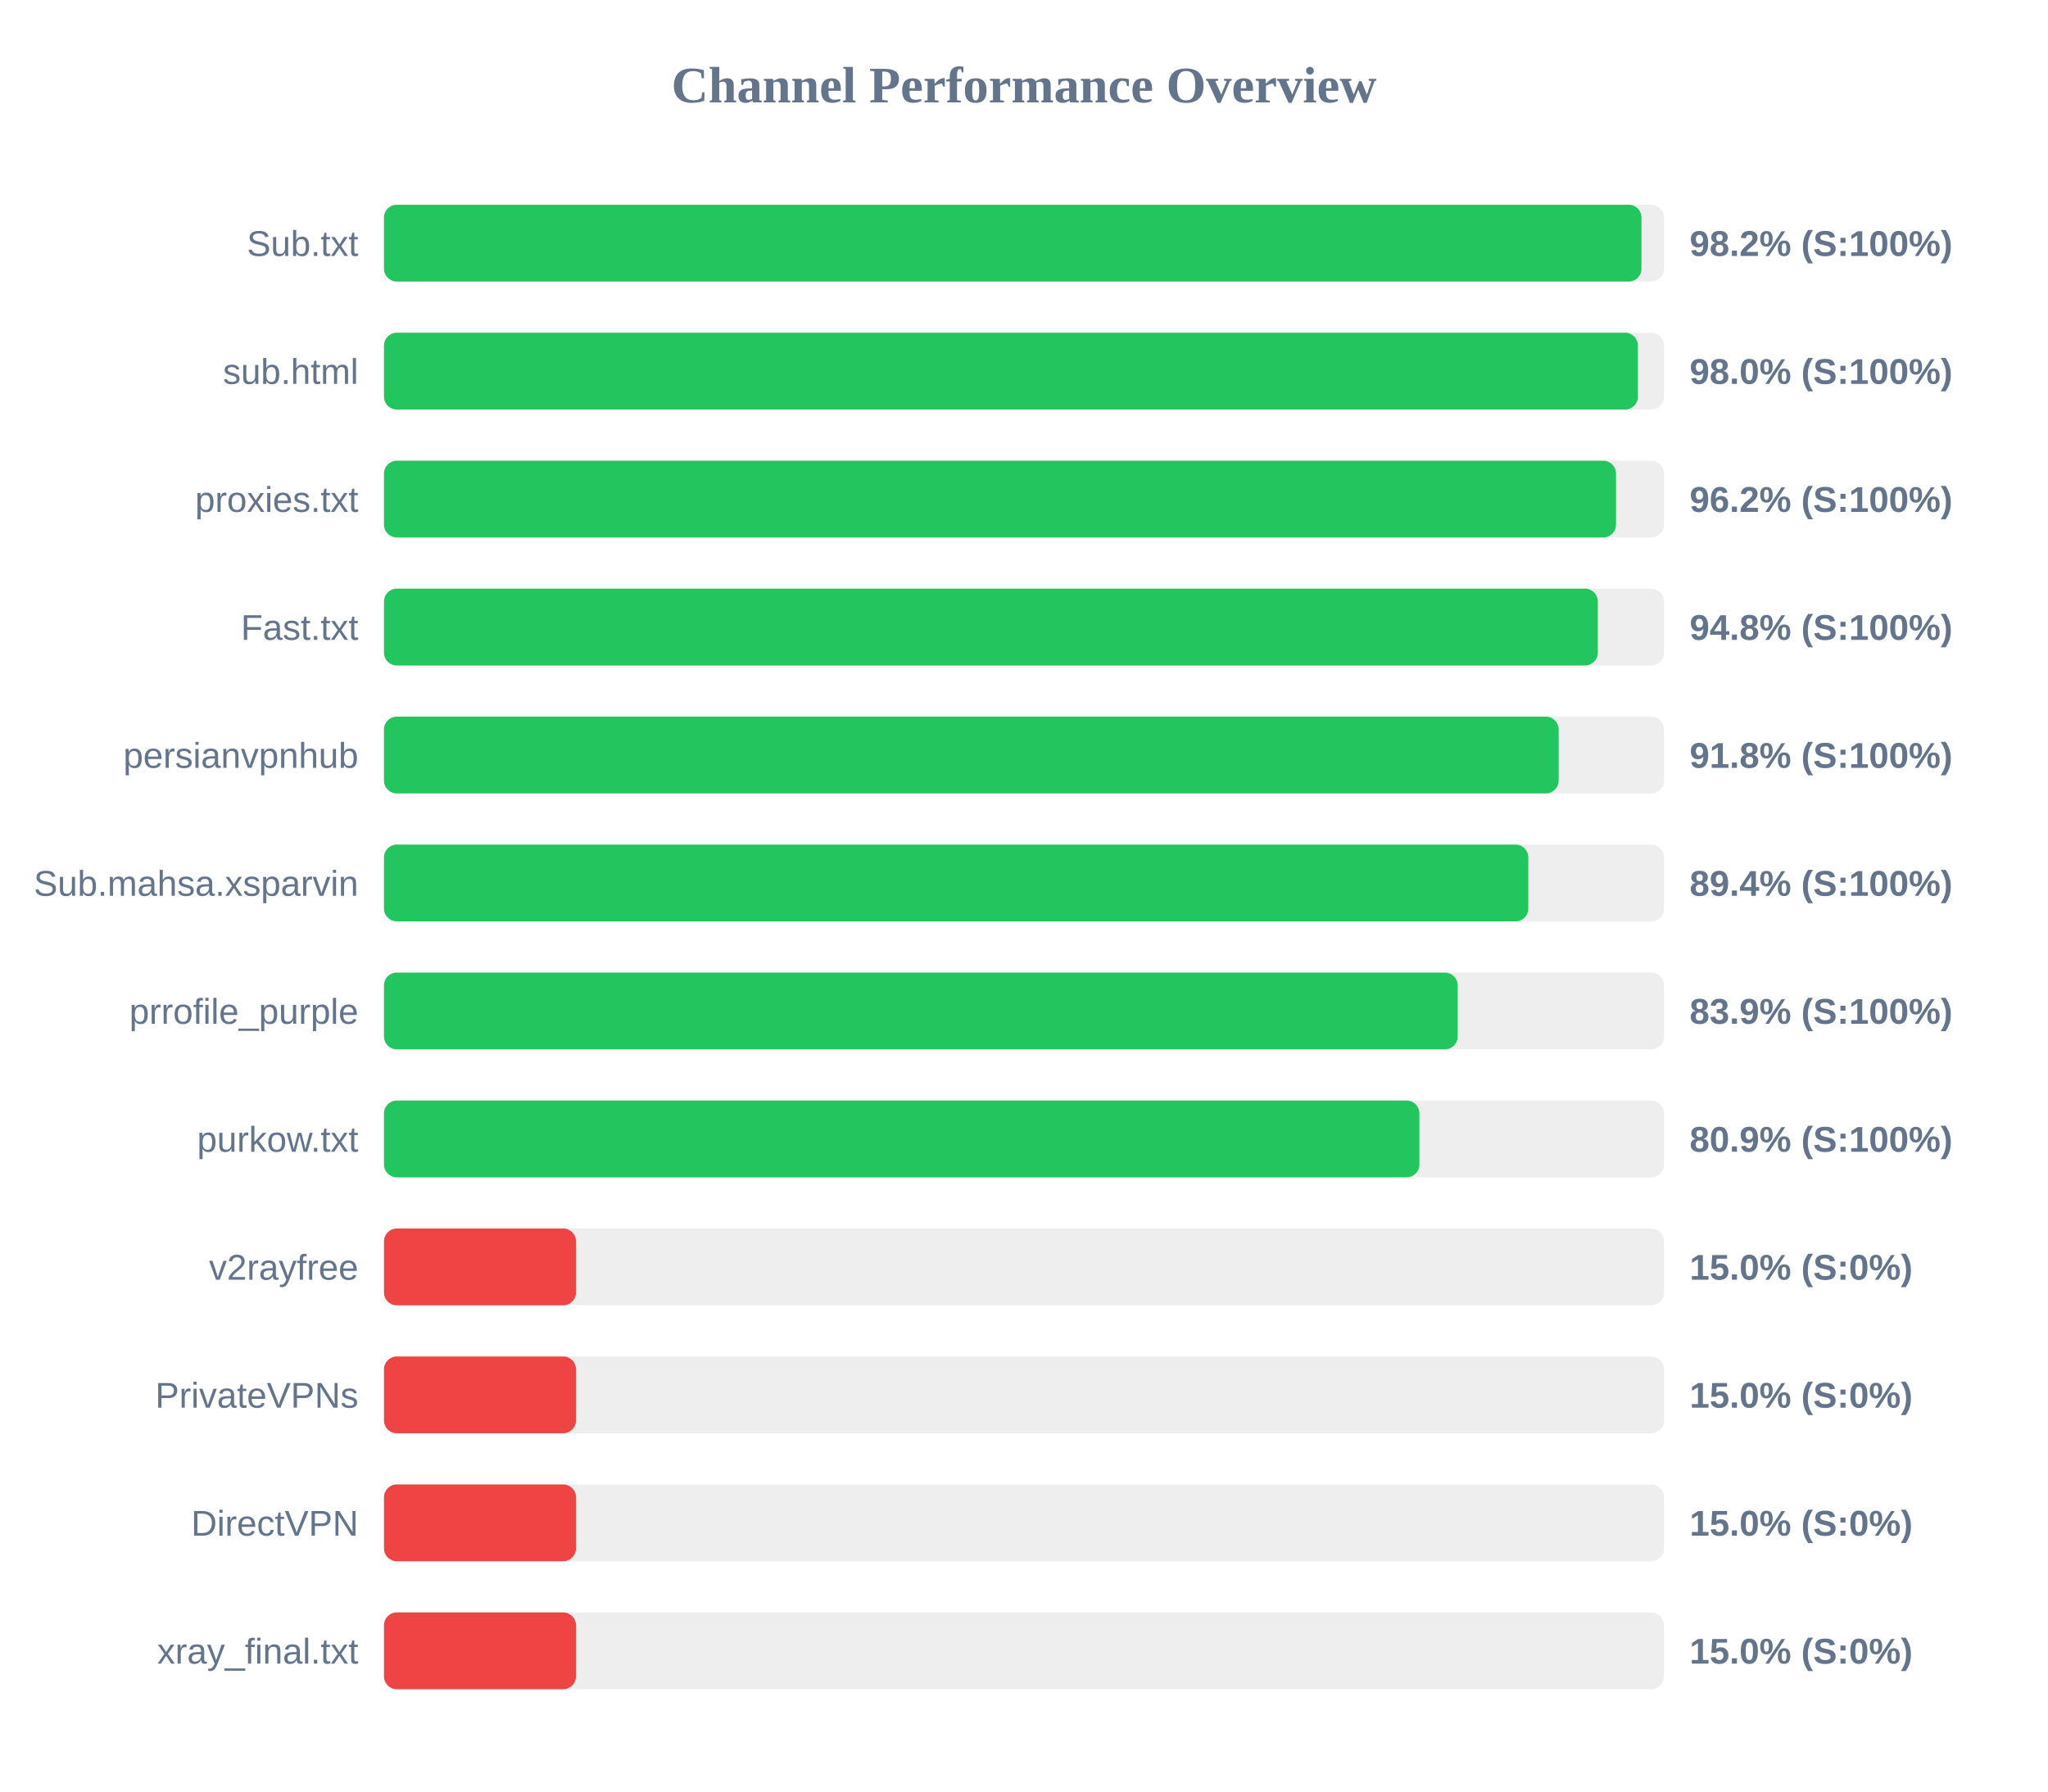
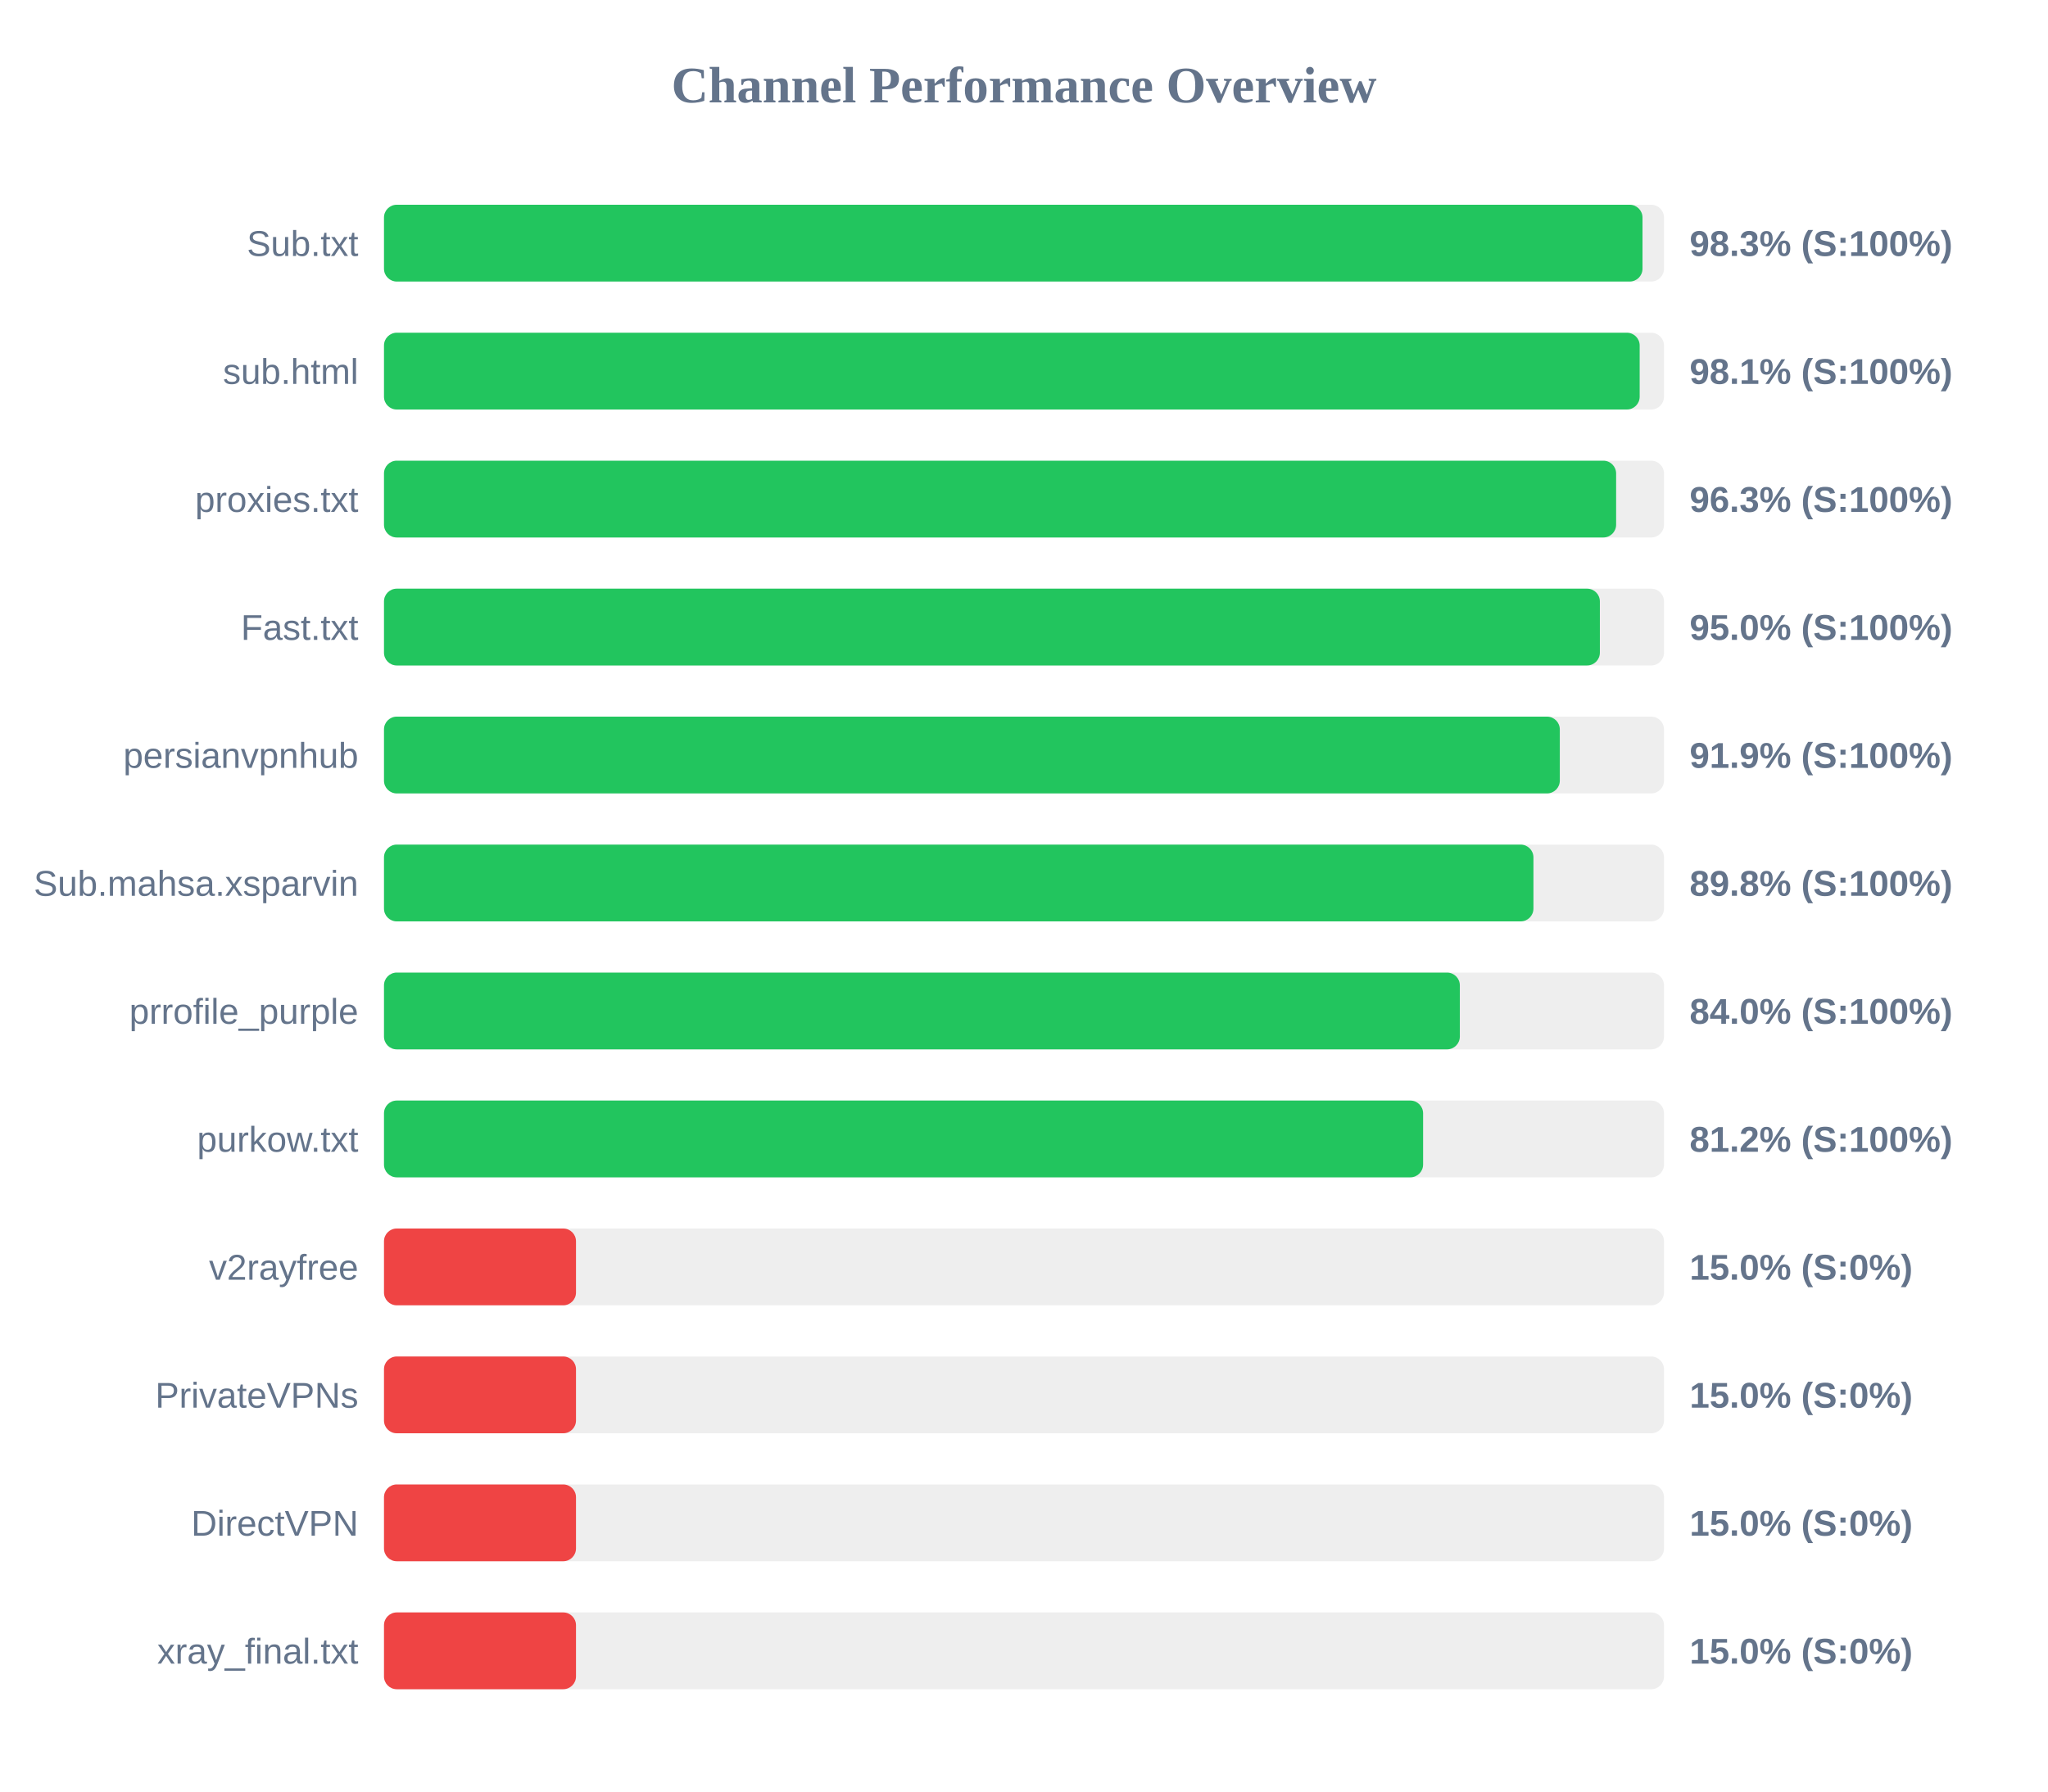
<svg xmlns="http://www.w3.org/2000/svg" width="800" height="700" version="1.1">
  <style>
        .row { font: 14px Arial; fill: #64748b; }
        .score { font: bold 14px Arial; fill: #64748b; }
    </style>
  <text x="400" y="40" text-anchor="middle" font-size="20px" font-weight="bold" fill="#64748b">Channel Performance Overview</text>
  <rect x="150" y="80" width="500" height="30" fill="#eee" rx="5" />
-   <rect x="150" y="80" width="491.2" height="30" fill="#22c55e" rx="5" />
+   <rect x="150" y="80" width="491.6" height="30" fill="#22c55e" rx="5" />
  <text x="140" y="100" text-anchor="end" class="row">Sub.txt</text>
-   <text x="660" y="100" text-anchor="start" class="score">98.2% (S:100%)</text>
+   <text x="660" y="100" text-anchor="start" class="score">98.3% (S:100%)</text>
  <rect x="150" y="130" width="500" height="30" fill="#eee" rx="5" />
-   <rect x="150" y="130" width="489.8" height="30" fill="#22c55e" rx="5" />
+   <rect x="150" y="130" width="490.5" height="30" fill="#22c55e" rx="5" />
  <text x="140" y="150" text-anchor="end" class="row">sub.html</text>
-   <text x="660" y="150" text-anchor="start" class="score">98.0% (S:100%)</text>
+   <text x="660" y="150" text-anchor="start" class="score">98.1% (S:100%)</text>
  <rect x="150" y="180" width="500" height="30" fill="#eee" rx="5" />
-   <rect x="150" y="180" width="481.25" height="30" fill="#22c55e" rx="5" />
+   <rect x="150" y="180" width="481.3" height="30" fill="#22c55e" rx="5" />
  <text x="140" y="200" text-anchor="end" class="row">proxies.txt</text>
-   <text x="660" y="200" text-anchor="start" class="score">96.2% (S:100%)</text>
+   <text x="660" y="200" text-anchor="start" class="score">96.3% (S:100%)</text>
  <rect x="150" y="230" width="500" height="30" fill="#eee" rx="5" />
-   <rect x="150" y="230" width="474.15" height="30" fill="#22c55e" rx="5" />
+   <rect x="150" y="230" width="474.95" height="30" fill="#22c55e" rx="5" />
  <text x="140" y="250" text-anchor="end" class="row">Fast.txt</text>
-   <text x="660" y="250" text-anchor="start" class="score">94.8% (S:100%)</text>
+   <text x="660" y="250" text-anchor="start" class="score">95.0% (S:100%)</text>
  <rect x="150" y="280" width="500" height="30" fill="#eee" rx="5" />
-   <rect x="150" y="280" width="458.85" height="30" fill="#22c55e" rx="5" />
+   <rect x="150" y="280" width="459.3" height="30" fill="#22c55e" rx="5" />
  <text x="140" y="300" text-anchor="end" class="row">persianvpnhub</text>
-   <text x="660" y="300" text-anchor="start" class="score">91.8% (S:100%)</text>
+   <text x="660" y="300" text-anchor="start" class="score">91.9% (S:100%)</text>
  <rect x="150" y="330" width="500" height="30" fill="#eee" rx="5" />
-   <rect x="150" y="330" width="447.0" height="30" fill="#22c55e" rx="5" />
+   <rect x="150" y="330" width="449.0" height="30" fill="#22c55e" rx="5" />
  <text x="140" y="350" text-anchor="end" class="row">Sub.mahsa.xsparvin</text>
-   <text x="660" y="350" text-anchor="start" class="score">89.4% (S:100%)</text>
+   <text x="660" y="350" text-anchor="start" class="score">89.8% (S:100%)</text>
  <rect x="150" y="380" width="500" height="30" fill="#eee" rx="5" />
-   <rect x="150" y="380" width="419.4" height="30" fill="#22c55e" rx="5" />
+   <rect x="150" y="380" width="420.25" height="30" fill="#22c55e" rx="5" />
  <text x="140" y="400" text-anchor="end" class="row">prrofile_purple</text>
-   <text x="660" y="400" text-anchor="start" class="score">83.9% (S:100%)</text>
+   <text x="660" y="400" text-anchor="start" class="score">84.0% (S:100%)</text>
  <rect x="150" y="430" width="500" height="30" fill="#eee" rx="5" />
-   <rect x="150" y="430" width="404.45" height="30" fill="#22c55e" rx="5" />
+   <rect x="150" y="430" width="405.9" height="30" fill="#22c55e" rx="5" />
  <text x="140" y="450" text-anchor="end" class="row">purkow.txt</text>
-   <text x="660" y="450" text-anchor="start" class="score">80.9% (S:100%)</text>
+   <text x="660" y="450" text-anchor="start" class="score">81.2% (S:100%)</text>
  <rect x="150" y="480" width="500" height="30" fill="#eee" rx="5" />
  <rect x="150" y="480" width="75.0" height="30" fill="#ef4444" rx="5" />
  <text x="140" y="500" text-anchor="end" class="row">v2rayfree</text>
  <text x="660" y="500" text-anchor="start" class="score">15.0% (S:0%)</text>
  <rect x="150" y="530" width="500" height="30" fill="#eee" rx="5" />
  <rect x="150" y="530" width="75.0" height="30" fill="#ef4444" rx="5" />
  <text x="140" y="550" text-anchor="end" class="row">PrivateVPNs</text>
  <text x="660" y="550" text-anchor="start" class="score">15.0% (S:0%)</text>
  <rect x="150" y="580" width="500" height="30" fill="#eee" rx="5" />
  <rect x="150" y="580" width="75.0" height="30" fill="#ef4444" rx="5" />
  <text x="140" y="600" text-anchor="end" class="row">DirectVPN</text>
  <text x="660" y="600" text-anchor="start" class="score">15.0% (S:0%)</text>
  <rect x="150" y="630" width="500" height="30" fill="#eee" rx="5" />
  <rect x="150" y="630" width="75.0" height="30" fill="#ef4444" rx="5" />
  <text x="140" y="650" text-anchor="end" class="row">xray_final.txt</text>
  <text x="660" y="650" text-anchor="start" class="score">15.0% (S:0%)</text>
</svg>
